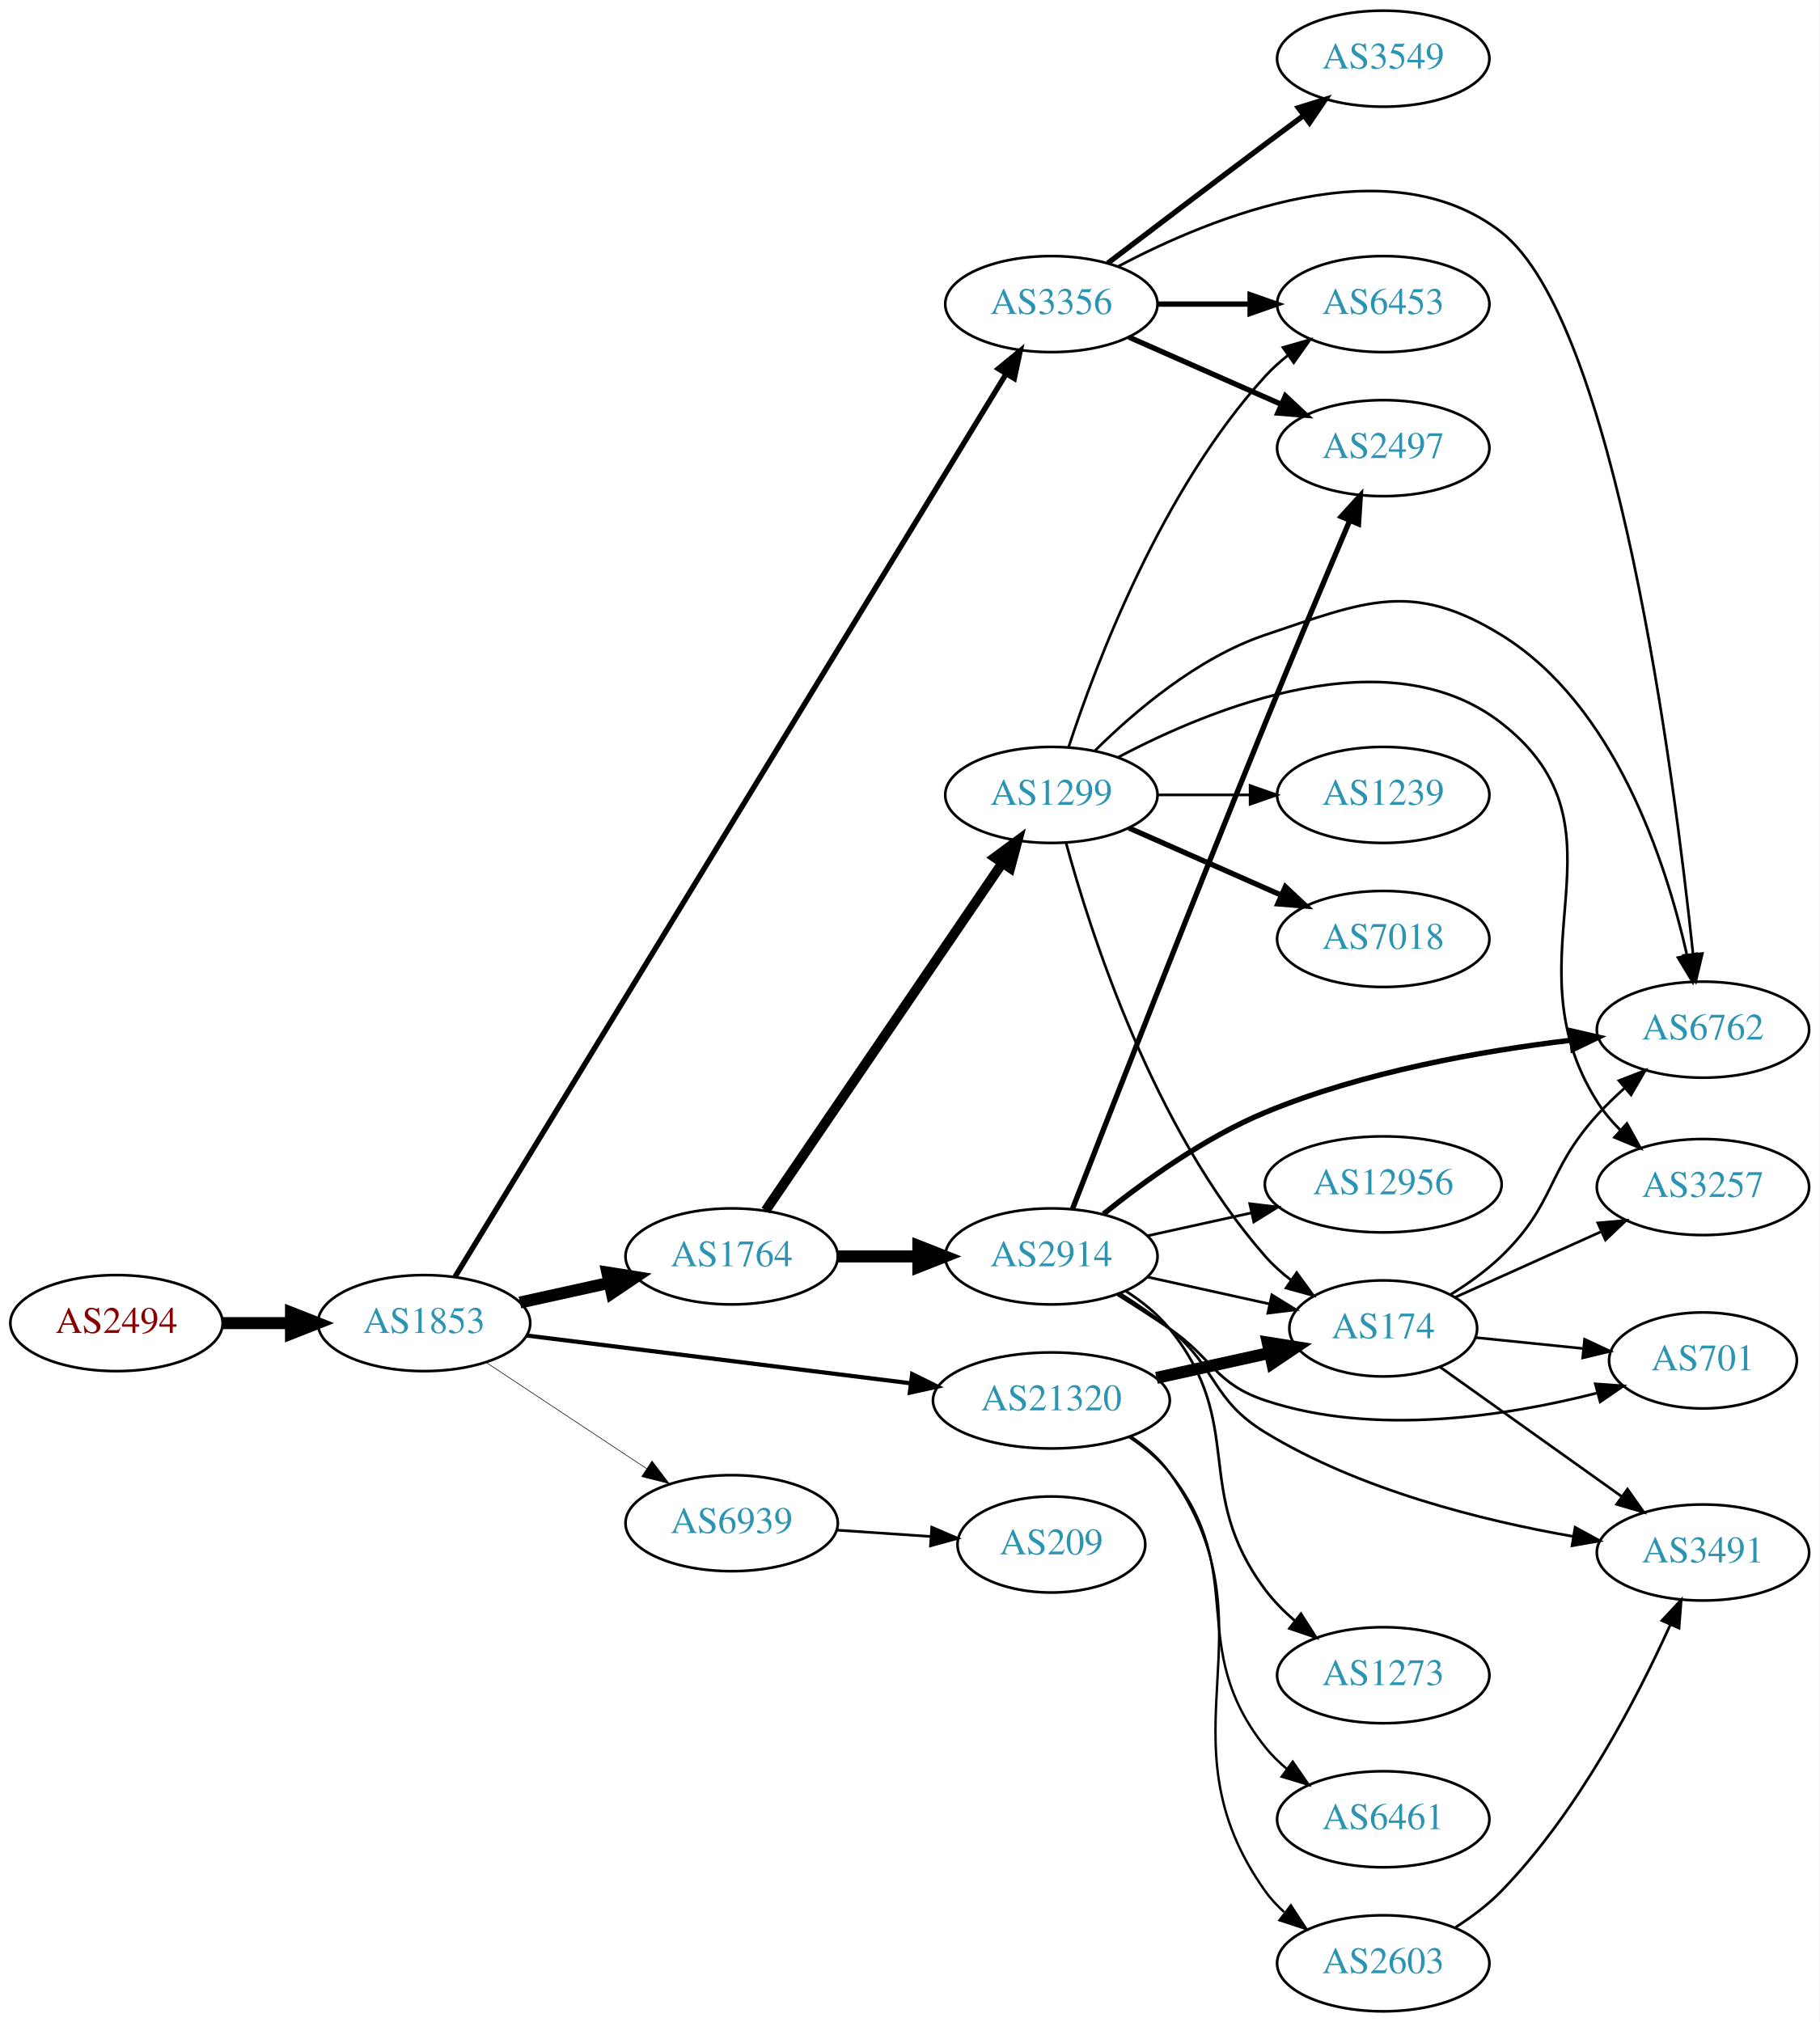
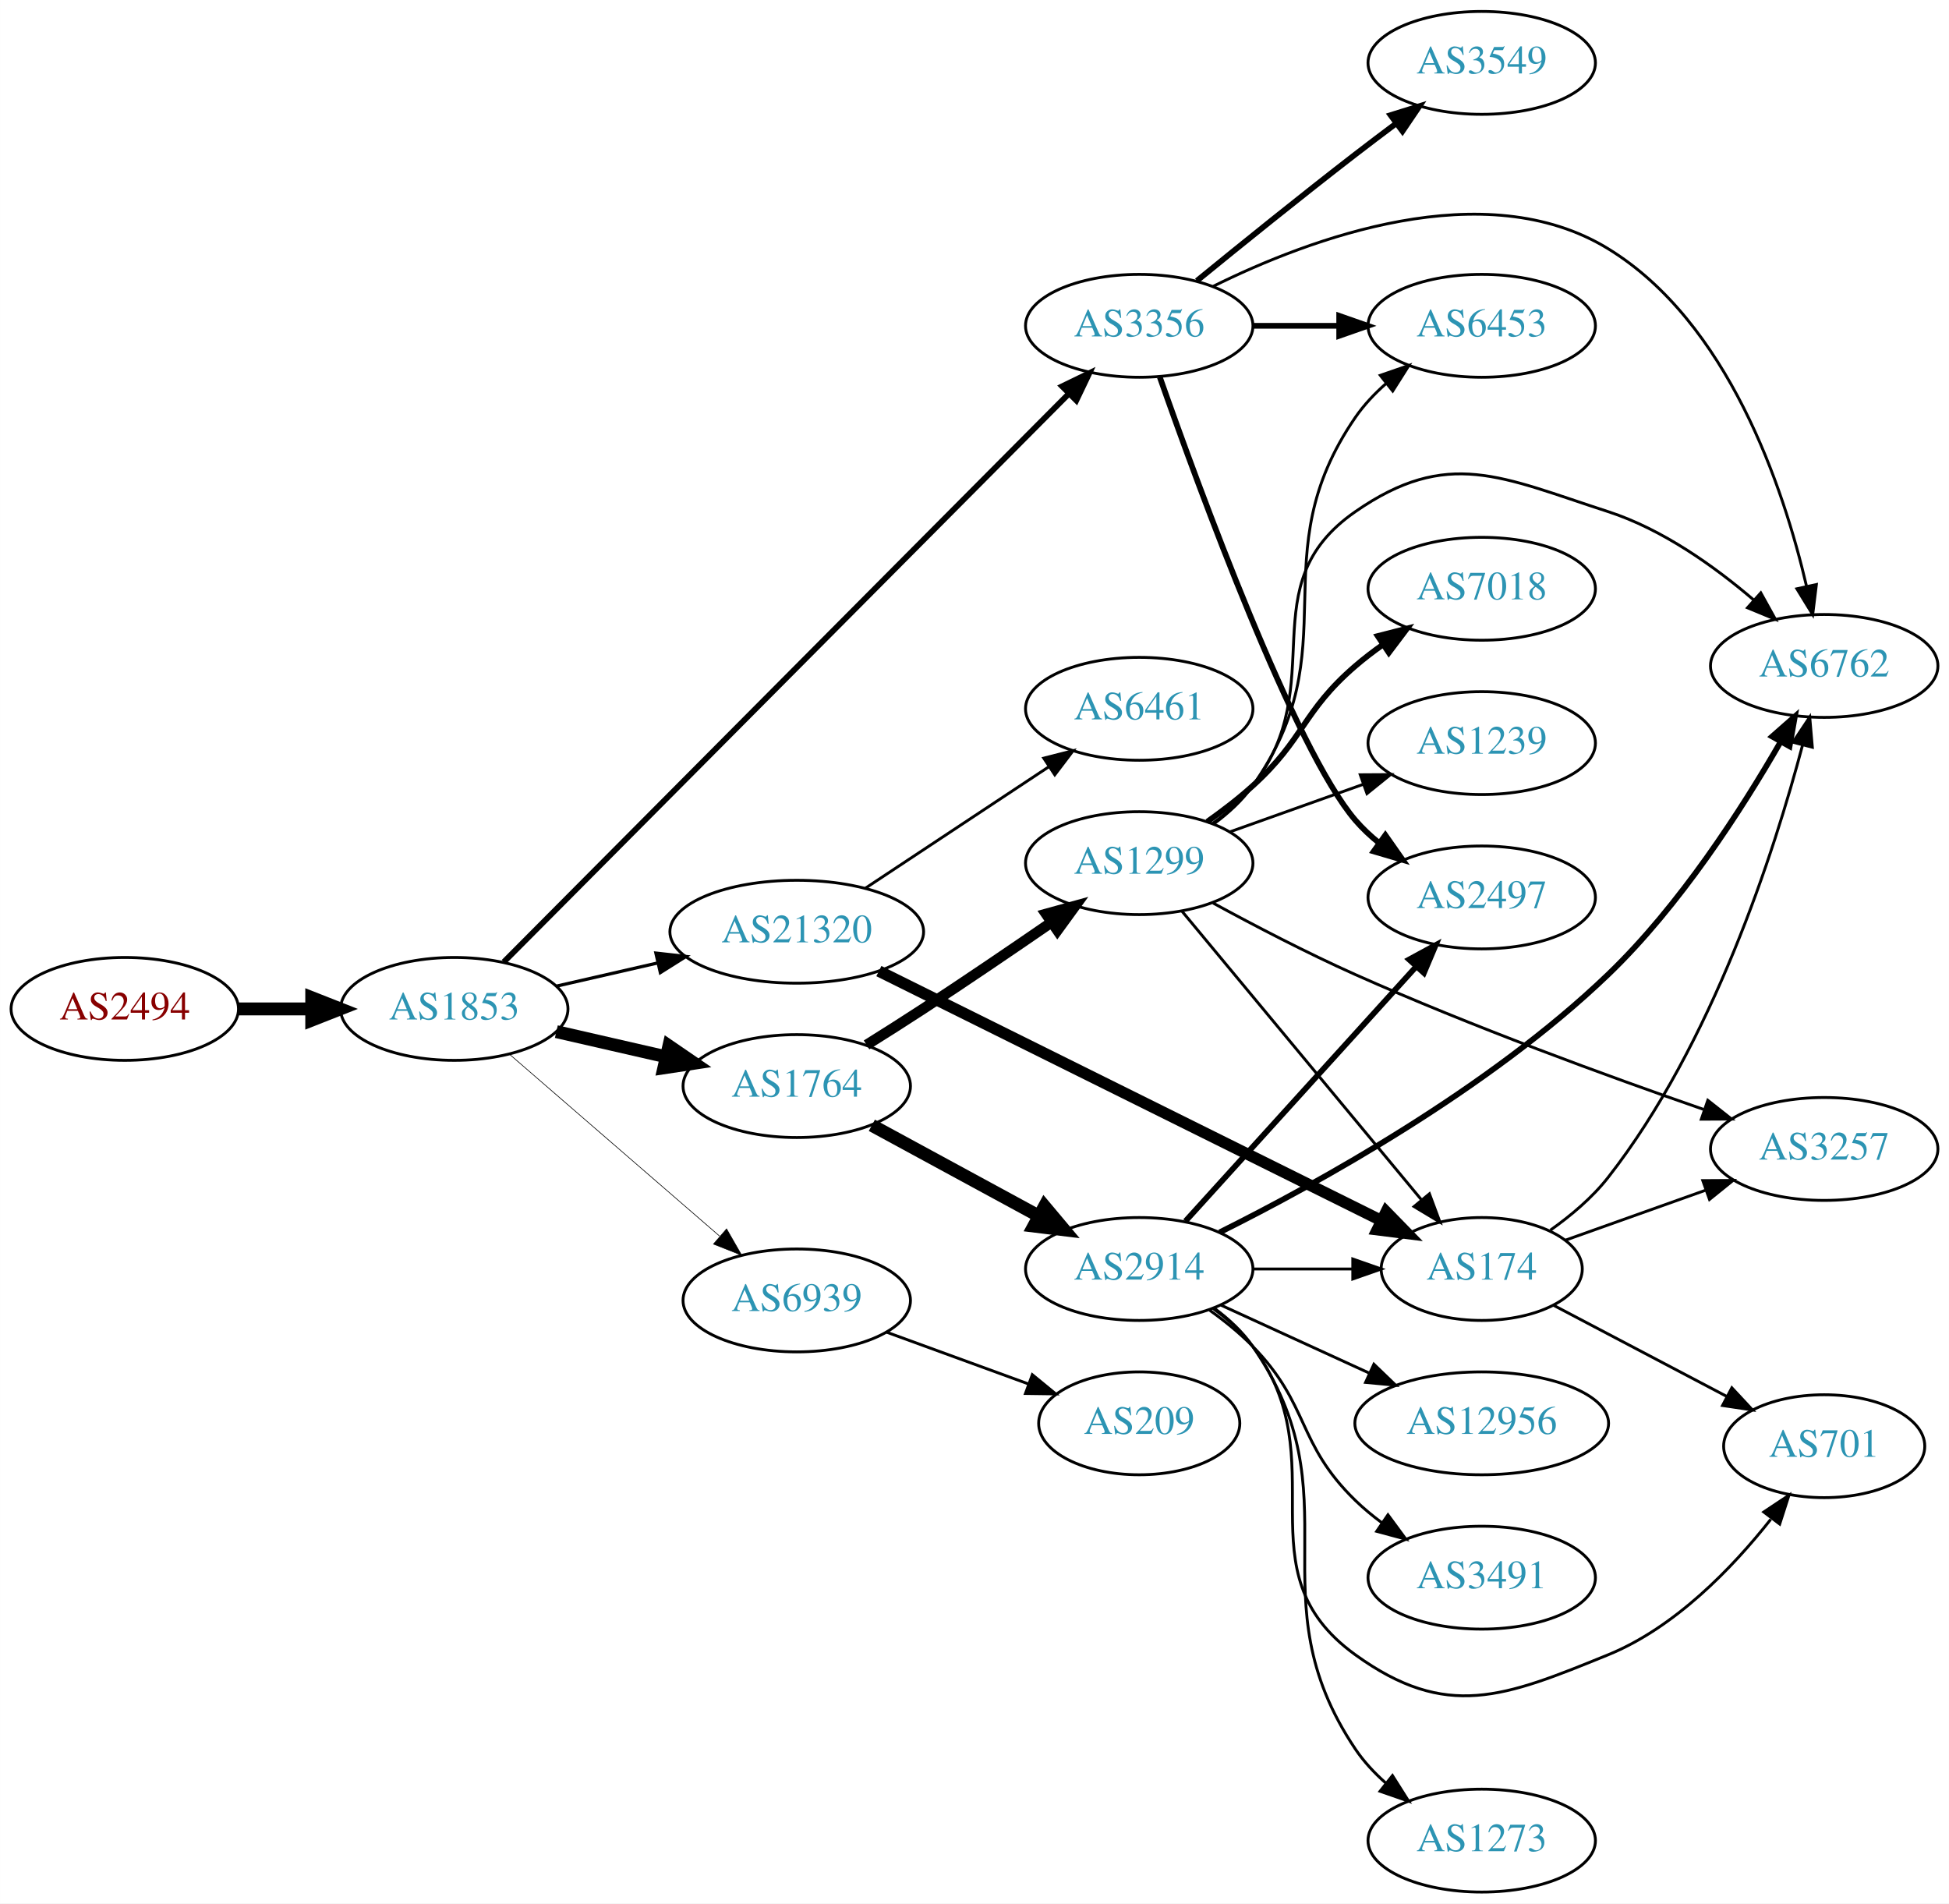
- <svg xmlns="http://www.w3.org/2000/svg" xmlns:xlink="http://www.w3.org/1999/xlink" width="682pt" height="758pt" viewBox="0.00 0.00 681.96 758.00">
-   <g id="graph0" class="graph" transform="scale(1 1) rotate(0) translate(4 754)">
-     <polygon fill="white" stroke="none" points="-4,4 -4,-754 677.956,-754 677.956,4 -4,4" />
+ <svg xmlns="http://www.w3.org/2000/svg" xmlns:xlink="http://www.w3.org/1999/xlink" width="682pt" height="666pt" viewBox="0.00 0.00 681.96 666.00">
+   <g id="graph0" class="graph" transform="scale(1 1) rotate(0) translate(4 662)">
+     <polygon fill="white" stroke="none" points="-4,4 -4,-662 677.956,-662 677.956,4 -4,4" />
    <g id="node1" class="node">
      <g id="a_node1">
        <a xlink:href="/asn/2494" xlink:title="AS2494 ~ MUWNET Autonomous System [AT]">
-           <ellipse fill="#ffffff" stroke="black" cx="39.647" cy="-258" rx="39.794" ry="18" />
-           <text text-anchor="middle" x="39.647" y="-254.3" font-family="Times,serif" font-size="14.00" fill="#880000">AS2494</text>
+           <ellipse fill="#ffffff" stroke="black" cx="39.647" cy="-309" rx="39.794" ry="18" />
+           <text text-anchor="middle" x="39.647" y="-305.3" font-family="Times,serif" font-size="14.00" fill="#880000">AS2494</text>
        </a>
      </g>
    </g>
    <g id="node2" class="node">
      <g id="a_node2">
        <a xlink:href="/asn/1853" xlink:title="AS1853 ~ ACOnet Backbone [AT]">
-           <ellipse fill="#ffffff" stroke="black" cx="154.939" cy="-258" rx="39.794" ry="18" />
-           <text text-anchor="middle" x="154.939" y="-254.3" font-family="Times,serif" font-size="14.00" fill="#2c94b3">AS1853</text>
+           <ellipse fill="#ffffff" stroke="black" cx="154.939" cy="-309" rx="39.794" ry="18" />
+           <text text-anchor="middle" x="154.939" y="-305.3" font-family="Times,serif" font-size="14.00" fill="#2c94b3">AS1853</text>
        </a>
      </g>
    </g>
    <g id="edge1" class="edge">
-       <path fill="none" stroke="black" stroke-width="4.5" d="M79.319,-258C87.522,-258 96.286,-258 104.818,-258" />
-       <polygon fill="black" stroke="black" stroke-width="4.5" points="105.057,-261.938 115.057,-258 105.057,-254.063 105.057,-261.938" />
+       <path fill="none" stroke="black" stroke-width="4.5" d="M79.319,-309C87.522,-309 96.286,-309 104.818,-309" />
+       <polygon fill="black" stroke="black" stroke-width="4.5" points="105.057,-312.938 115.057,-309 105.057,-305.063 105.057,-312.938" />
    </g>
    <g id="node3" class="node">
      <g id="a_node3">
-         <a xlink:href="/asn/3356" xlink:title="AS3356 ~ Level 3 Parent, LLC [US]">
-           <ellipse fill="#ffffff" stroke="black" cx="390.075" cy="-640" rx="39.794" ry="18" />
-           <text text-anchor="middle" x="390.075" y="-636.3" font-family="Times,serif" font-size="14.00" fill="#2c94b3">AS3356</text>
+         <a xlink:href="/asn/1764" xlink:title="AS1764 ~ NEXTLAYER-AS [AT]">
+           <ellipse fill="#ffffff" stroke="black" cx="274.782" cy="-282" rx="39.794" ry="18" />
+           <text text-anchor="middle" x="274.782" y="-278.3" font-family="Times,serif" font-size="14.00" fill="#2c94b3">AS1764</text>
        </a>
      </g>
    </g>
    <g id="edge2" class="edge">
-       <path fill="none" stroke="black" stroke-width="2.025" d="M166.563,-275.406C203.808,-336.434 328.613,-540.932 373.131,-613.875" />
-       <polygon fill="black" stroke="black" stroke-width="2.025" points="370.192,-615.779 378.389,-622.491 376.167,-612.132 370.192,-615.779" />
+       <path fill="none" stroke="black" stroke-width="4.5" d="M190.659,-301.045C202.659,-298.296 216.28,-295.175 228.972,-292.267" />
+       <polygon fill="black" stroke="black" stroke-width="4.5" points="230.036,-296.063 238.904,-289.991 228.277,-288.387 230.036,-296.063" />
    </g>
    <g id="node4" class="node">
      <g id="a_node4">
-         <a xlink:href="/asn/1764" xlink:title="AS1764 ~ NEXTLAYER-AS [AT]">
-           <ellipse fill="#ffffff" stroke="black" cx="270.232" cy="-283" rx="39.794" ry="18" />
-           <text text-anchor="middle" x="270.232" y="-279.3" font-family="Times,serif" font-size="14.00" fill="#2c94b3">AS1764</text>
+         <a xlink:href="/asn/3356" xlink:title="AS3356 ~ Level 3 Parent, LLC [US]">
+           <ellipse fill="#ffffff" stroke="black" cx="394.625" cy="-548" rx="39.794" ry="18" />
+           <text text-anchor="middle" x="394.625" y="-544.3" font-family="Times,serif" font-size="14.00" fill="#2c94b3">AS3356</text>
        </a>
      </g>
    </g>
    <g id="edge3" class="edge">
-       <path fill="none" stroke="black" stroke-width="4.5" d="M190.856,-265.705C201.408,-268.033 213.147,-270.624 224.26,-273.076" />
-       <polygon fill="black" stroke="black" stroke-width="4.5" points="223.623,-276.968 234.237,-275.278 225.32,-269.278 223.623,-276.968" />
+       <path fill="none" stroke="black" stroke-width="2.025" d="M172.277,-325.427C213.493,-366.872 321.837,-475.815 369.982,-524.227" />
+       <polygon fill="black" stroke="black" stroke-width="2.025" points="367.64,-526.835 377.173,-531.458 372.603,-521.899 367.64,-526.835" />
    </g>
    <g id="node5" class="node">
      <g id="a_node5">
        <a xlink:href="/asn/21320" xlink:title="AS21320 ~ GEANT Vereniging [EU]">
-           <ellipse fill="#ffffff" stroke="black" cx="390.075" cy="-229" rx="44.393" ry="18" />
-           <text text-anchor="middle" x="390.075" y="-225.3" font-family="Times,serif" font-size="14.00" fill="#2c94b3">AS21320</text>
+           <ellipse fill="#ffffff" stroke="black" cx="274.782" cy="-336" rx="44.393" ry="18" />
+           <text text-anchor="middle" x="274.782" y="-332.3" font-family="Times,serif" font-size="14.00" fill="#2c94b3">AS21320</text>
        </a>
      </g>
    </g>
    <g id="edge4" class="edge">
-       <path fill="none" stroke="black" stroke-width="1.575" d="M193.397,-253.341C232.363,-248.494 293.659,-240.869 337.257,-235.446" />
-       <polygon fill="black" stroke="black" stroke-width="1.575" points="337.889,-238.894 347.38,-234.186 337.025,-231.948 337.889,-238.894" />
+       <path fill="none" stroke="black" stroke-width="1.125" d="M190.659,-316.955C201.797,-319.507 214.332,-322.379 226.225,-325.104" />
+       <polygon fill="black" stroke="black" stroke-width="1.125" points="225.491,-328.526 236.02,-327.348 227.054,-321.703 225.491,-328.526" />
    </g>
    <g id="node6" class="node">
      <g id="a_node6">
        <a xlink:href="/asn/6939" xlink:title="AS6939 ~ Hurricane Electric LLC [US]">
-           <ellipse fill="#ffffff" stroke="black" cx="270.232" cy="-183" rx="39.794" ry="18" />
-           <text text-anchor="middle" x="270.232" y="-179.3" font-family="Times,serif" font-size="14.00" fill="#2c94b3">AS6939</text>
+           <ellipse fill="#ffffff" stroke="black" cx="274.782" cy="-207" rx="39.794" ry="18" />
+           <text text-anchor="middle" x="274.782" y="-203.3" font-family="Times,serif" font-size="14.00" fill="#2c94b3">AS6939</text>
        </a>
      </g>
    </g>
    <g id="edge5" class="edge">
-       <path fill="none" stroke="black" stroke-width="0.225" d="M178.052,-243.361C195.252,-231.975 219.32,-216.042 238.41,-203.405" />
-       <polygon fill="black" stroke="black" stroke-width="0.225" points="240.382,-206.297 246.788,-197.858 236.518,-200.46 240.382,-206.297" />
+       <path fill="none" stroke="black" stroke-width="0.225" d="M174.352,-293.062C194.07,-275.996 225.517,-248.777 247.759,-229.524" />
+       <polygon fill="black" stroke="black" stroke-width="0.225" points="250.228,-232.017 255.498,-222.826 245.647,-226.724 250.228,-232.017" />
    </g>
    <g id="node7" class="node">
      <g id="a_node7">
-         <a xlink:href="/asn/6453" xlink:title="AS6453 ~ TATA COMMUNICATIONS (AMERICA) INC [US]">
-           <ellipse fill="#ffffff" stroke="black" cx="514.467" cy="-640" rx="39.794" ry="18" />
-           <text text-anchor="middle" x="514.467" y="-636.3" font-family="Times,serif" font-size="14.00" fill="#2c94b3">AS6453</text>
+         <a xlink:href="/asn/1299" xlink:title="AS1299 ~ Telia Carrier [EU]">
+           <ellipse fill="#ffffff" stroke="black" cx="394.625" cy="-360" rx="39.794" ry="18" />
+           <text text-anchor="middle" x="394.625" y="-356.3" font-family="Times,serif" font-size="14.00" fill="#2c94b3">AS1299</text>
        </a>
      </g>
    </g>
    <g id="edge6" class="edge">
-       <path fill="none" stroke="black" stroke-width="2" d="M429.801,-640C440.739,-640 452.79,-640 464.256,-640" />
-       <polygon fill="black" stroke="black" stroke-width="2" points="464.573,-643.5 474.573,-640 464.573,-636.5 464.573,-643.5" />
+       <path fill="none" stroke="black" stroke-width="3.682" d="M299.207,-296.4C305.648,-300.426 312.612,-304.838 318.978,-309 333.85,-318.722 350.165,-329.819 363.74,-339.173" />
+       <polygon fill="black" stroke="black" stroke-width="3.682" points="362.006,-342.229 372.222,-345.037 365.986,-336.471 362.006,-342.229" />
    </g>
    <g id="node8" class="node">
      <g id="a_node8">
-         <a xlink:href="/asn/3549" xlink:title="AS3549 ~ Level 3 Parent, LLC [US]">
-           <ellipse fill="#ffffff" stroke="black" cx="514.467" cy="-732" rx="39.794" ry="18" />
-           <text text-anchor="middle" x="514.467" y="-728.3" font-family="Times,serif" font-size="14.00" fill="#2c94b3">AS3549</text>
+         <a xlink:href="/asn/2914" xlink:title="AS2914 ~ NTT America, Inc. [US]">
+           <ellipse fill="#ffffff" stroke="black" cx="394.625" cy="-218" rx="39.794" ry="18" />
+           <text text-anchor="middle" x="394.625" y="-214.3" font-family="Times,serif" font-size="14.00" fill="#2c94b3">AS2914</text>
        </a>
      </g>
    </g>
    <g id="edge7" class="edge">
-       <path fill="none" stroke="black" stroke-width="2" d="M411.211,-655.35C427.191,-667.508 450.115,-684.9 470.271,-700 474.846,-703.427 479.704,-707.047 484.449,-710.57" />
-       <polygon fill="black" stroke="black" stroke-width="2" points="482.662,-713.602 492.78,-716.745 486.83,-707.978 482.662,-713.602" />
+       <path fill="none" stroke="black" stroke-width="4.5" d="M301.062,-268.27C318.149,-258.991 340.912,-246.628 359.589,-236.485" />
+       <polygon fill="black" stroke="black" stroke-width="4.5" points="361.478,-239.94 368.386,-231.707 357.719,-233.019 361.478,-239.94" />
    </g>
    <g id="node9" class="node">
      <g id="a_node9">
-         <a xlink:href="/asn/6762" xlink:title="AS6762 ~ TELECOM ITALIA SPARKLE S.p.A. [IT]">
-           <ellipse fill="#ffffff" stroke="black" cx="634.31" cy="-368" rx="39.794" ry="18" />
-           <text text-anchor="middle" x="634.31" y="-364.3" font-family="Times,serif" font-size="14.00" fill="#2c94b3">AS6762</text>
+         <a xlink:href="/asn/6453" xlink:title="AS6453 ~ TATA COMMUNICATIONS (AMERICA) INC [US]">
+           <ellipse fill="#ffffff" stroke="black" cx="514.467" cy="-548" rx="39.794" ry="18" />
+           <text text-anchor="middle" x="514.467" y="-544.3" font-family="Times,serif" font-size="14.00" fill="#2c94b3">AS6453</text>
        </a>
      </g>
    </g>
    <g id="edge8" class="edge">
-       <path fill="none" stroke="black" d="M414.975,-654.049C450.255,-672.741 516.625,-699.834 558.663,-667 601.59,-633.473 623.453,-464.139 630.604,-396.232" />
-       <polygon fill="black" stroke="black" points="634.09,-396.545 631.626,-386.24 627.126,-395.832 634.09,-396.545" />
+       <path fill="none" stroke="black" stroke-width="2" d="M434.537,-548C444.091,-548 454.44,-548 464.403,-548" />
+       <polygon fill="black" stroke="black" stroke-width="2" points="464.595,-551.5 474.595,-548 464.595,-544.5 464.595,-551.5" />
    </g>
    <g id="node10" class="node">
      <g id="a_node10">
-         <a xlink:href="/asn/2497" xlink:title="AS2497 ~ Internet Initiative Japan Inc. [JP]">
-           <ellipse fill="#ffffff" stroke="black" cx="514.467" cy="-586" rx="39.794" ry="18" />
-           <text text-anchor="middle" x="514.467" y="-582.3" font-family="Times,serif" font-size="14.00" fill="#2c94b3">AS2497</text>
+         <a xlink:href="/asn/6762" xlink:title="AS6762 ~ TELECOM ITALIA SPARKLE S.p.A. [IT]">
+           <ellipse fill="#ffffff" stroke="black" cx="634.31" cy="-429" rx="39.794" ry="18" />
+           <text text-anchor="middle" x="634.31" y="-425.3" font-family="Times,serif" font-size="14.00" fill="#2c94b3">AS6762</text>
        </a>
      </g>
    </g>
    <g id="edge9" class="edge">
-       <path fill="none" stroke="black" stroke-width="2" d="M419.154,-627.611C436.102,-620.134 457.899,-610.517 476.269,-602.412" />
-       <polygon fill="black" stroke="black" stroke-width="2" points="477.782,-605.57 485.519,-598.331 474.957,-599.166 477.782,-605.57" />
+       <path fill="none" stroke="black" d="M420.532,-561.841C454.335,-578.581 515.468,-601.429 558.663,-575 600.696,-549.282 620.015,-491.595 628.119,-456.928" />
+       <polygon fill="black" stroke="black" points="631.58,-457.485 630.287,-446.969 624.74,-455.996 631.58,-457.485" />
    </g>
    <g id="node11" class="node">
      <g id="a_node11">
-         <a xlink:href="/asn/1299" xlink:title="AS1299 ~ Telia Carrier [EU]">
-           <ellipse fill="#ffffff" stroke="black" cx="390.075" cy="-456" rx="39.794" ry="18" />
-           <text text-anchor="middle" x="390.075" y="-452.3" font-family="Times,serif" font-size="14.00" fill="#2c94b3">AS1299</text>
+         <a xlink:href="/asn/3549" xlink:title="AS3549 ~ Level 3 Parent, LLC [US]">
+           <ellipse fill="#ffffff" stroke="black" cx="514.467" cy="-640" rx="39.794" ry="18" />
+           <text text-anchor="middle" x="514.467" y="-636.3" font-family="Times,serif" font-size="14.00" fill="#2c94b3">AS3549</text>
        </a>
      </g>
    </g>
    <g id="edge10" class="edge">
-       <path fill="none" stroke="black" stroke-width="3.682" d="M282.962,-300.22C303.786,-330.79 347.303,-394.676 371.643,-430.409" />
-       <polygon fill="black" stroke="black" stroke-width="3.682" points="368.87,-432.555 377.392,-438.849 374.655,-428.614 368.87,-432.555" />
+       <path fill="none" stroke="black" stroke-width="2" d="M414.792,-563.75C429.773,-575.977 451.186,-593.269 470.271,-608 474.796,-611.493 479.629,-615.146 484.363,-618.683" />
+       <polygon fill="black" stroke="black" stroke-width="2" points="482.574,-621.714 492.689,-624.864 486.746,-616.093 482.574,-621.714" />
    </g>
    <g id="node12" class="node">
      <g id="a_node12">
-         <a xlink:href="/asn/2914" xlink:title="AS2914 ~ NTT America, Inc. [US]">
-           <ellipse fill="#ffffff" stroke="black" cx="390.075" cy="-283" rx="39.794" ry="18" />
-           <text text-anchor="middle" x="390.075" y="-279.3" font-family="Times,serif" font-size="14.00" fill="#2c94b3">AS2914</text>
+         <a xlink:href="/asn/2497" xlink:title="AS2497 ~ Internet Initiative Japan Inc. [JP]">
+           <ellipse fill="#ffffff" stroke="black" cx="514.467" cy="-348" rx="39.794" ry="18" />
+           <text text-anchor="middle" x="514.467" y="-344.3" font-family="Times,serif" font-size="14.00" fill="#2c94b3">AS2497</text>
        </a>
      </g>
    </g>
    <g id="edge11" class="edge">
-       <path fill="none" stroke="black" stroke-width="4.5" d="M310.145,-283C319.698,-283 330.048,-283 340.011,-283" />
-       <polygon fill="black" stroke="black" stroke-width="4.5" points="340.203,-286.938 350.203,-283 340.203,-279.063 340.203,-286.938" />
-     </g>
-     <g id="node13" class="node">
-       <g id="a_node13">
-         <a xlink:href="/asn/2603" xlink:title="AS2603 ~ NORDUnet [NO]">
-           <ellipse fill="#ffffff" stroke="black" cx="514.467" cy="-18" rx="39.794" ry="18" />
-           <text text-anchor="middle" x="514.467" y="-14.3" font-family="Times,serif" font-size="14.00" fill="#2c94b3">AS2603</text>
-         </a>
-       </g>
-     </g>
-     <g id="edge12" class="edge">
-       <path fill="none" stroke="black" stroke-width="0.9" d="M419.774,-215.547C425.264,-211.836 430.475,-207.331 434.271,-202 475.795,-143.685 428.747,-103.315 470.271,-45 472.272,-42.19 474.665,-39.61 477.286,-37.255" />
-       <polygon fill="black" stroke="black" stroke-width="0.9" points="479.838,-39.709 485.661,-30.858 475.589,-34.146 479.838,-39.709" />
-     </g>
-     <g id="node14" class="node">
-       <g id="a_node14">
-         <a xlink:href="/asn/6461" xlink:title="AS6461 ~ Zayo Bandwidth [US]">
-           <ellipse fill="#ffffff" stroke="black" cx="514.467" cy="-72" rx="39.794" ry="18" />
-           <text text-anchor="middle" x="514.467" y="-68.3" font-family="Times,serif" font-size="14.00" fill="#2c94b3">AS6461</text>
-         </a>
-       </g>
-     </g>
-     <g id="edge13" class="edge">
-       <path fill="none" stroke="black" stroke-width="0.9" d="M419.335,-215.216C424.853,-211.525 430.186,-207.113 434.271,-202 464.544,-164.117 439.998,-136.883 470.271,-99 472.617,-96.064 475.375,-93.358 478.343,-90.888" />
-       <polygon fill="black" stroke="black" stroke-width="0.9" points="480.535,-93.621 486.552,-84.901 476.411,-87.966 480.535,-93.621" />
+       <path fill="none" stroke="black" stroke-width="2" d="M401.821,-530.056C415.552,-490.988 449.008,-399.75 470.271,-375 472.72,-372.149 475.547,-369.5 478.558,-367.066" />
+       <polygon fill="black" stroke="black" stroke-width="2" points="480.746,-369.804 486.827,-361.128 476.663,-364.118 480.746,-369.804" />
    </g>
    <g id="node15" class="node">
      <g id="a_node15">
        <a xlink:href="/asn/174" xlink:title="AS174 ~ Cogent Communications [US]">
-           <ellipse fill="#ffffff" stroke="black" cx="514.467" cy="-256" rx="35.194" ry="18" />
-           <text text-anchor="middle" x="514.467" y="-252.3" font-family="Times,serif" font-size="14.00" fill="#2c94b3">AS174</text>
-         </a>
-       </g>
-     </g>
-     <g id="edge14" class="edge">
-       <path fill="none" stroke="black" stroke-width="4.5" d="M429.465,-237.469C442.872,-240.427 457.984,-243.76 471.656,-246.776" />
-       <polygon fill="black" stroke="black" stroke-width="4.5" points="471.166,-250.7 481.779,-249.01 472.862,-243.01 471.166,-250.7" />
-     </g>
-     <g id="node23" class="node">
-       <g id="a_node23">
+           <ellipse fill="#ffffff" stroke="black" cx="514.467" cy="-218" rx="35.194" ry="18" />
+           <text text-anchor="middle" x="514.467" y="-214.3" font-family="Times,serif" font-size="14.00" fill="#2c94b3">AS174</text>
+         </a>
+       </g>
+     </g>
+     <g id="edge26" class="edge">
+       <path fill="none" stroke="black" stroke-width="4" d="M303.513,-322.233C347.162,-300.563 431.793,-258.547 479.19,-235.017" />
+       <polygon fill="black" stroke="black" stroke-width="4" points="481.029,-238.011 488.43,-230.43 477.917,-231.742 481.029,-238.011" />
+     </g>
+     <g id="node21" class="node">
+       <g id="a_node21">
+         <a xlink:href="/asn/6461" xlink:title="AS6461 ~ Zayo Bandwidth [US]">
+           <ellipse fill="#ffffff" stroke="black" cx="394.625" cy="-414" rx="39.794" ry="18" />
+           <text text-anchor="middle" x="394.625" y="-410.3" font-family="Times,serif" font-size="14.00" fill="#2c94b3">AS6461</text>
+         </a>
+       </g>
+     </g>
+     <g id="edge25" class="edge">
+       <path fill="none" stroke="black" d="M298.783,-351.224C317.104,-363.351 342.917,-380.437 362.989,-393.722" />
+       <polygon fill="black" stroke="black" points="361.209,-396.741 371.48,-399.342 365.073,-390.904 361.209,-396.741" />
+     </g>
+     <g id="node22" class="node">
+       <g id="a_node22">
        <a xlink:href="/asn/209" xlink:title="AS209 ~ CenturyLink Communications, LLC [US]">
-           <ellipse fill="#ffffff" stroke="black" cx="390.075" cy="-175" rx="35.194" ry="18" />
-           <text text-anchor="middle" x="390.075" y="-171.3" font-family="Times,serif" font-size="14.00" fill="#2c94b3">AS209</text>
-         </a>
-       </g>
-     </g>
-     <g id="edge33" class="edge">
-       <path fill="none" stroke="black" d="M309.493,-180.403C320.824,-179.633 333.323,-178.785 344.991,-177.993" />
-       <polygon fill="black" stroke="black" points="345.241,-181.484 354.981,-177.315 344.767,-174.5 345.241,-181.484" />
-     </g>
-     <g id="edge28" class="edge">
-       <path fill="none" stroke="black" d="M396.518,-473.875C406.747,-505.116 431.379,-570.379 470.271,-613 472.805,-615.776 475.687,-618.375 478.734,-620.779" />
-       <polygon fill="black" stroke="black" points="476.869,-623.747 487.052,-626.673 480.916,-618.035 476.869,-623.747" />
-     </g>
-     <g id="edge27" class="edge">
-       <path fill="none" stroke="black" d="M406.495,-472.672C421.24,-487.284 444.927,-507.483 470.271,-516 507.51,-528.514 525.209,-536.595 558.663,-516 601.193,-489.818 620.365,-431.118 628.303,-396.021" />
-       <polygon fill="black" stroke="black" points="631.788,-396.455 630.419,-385.949 624.937,-395.016 631.788,-396.455" />
-     </g>
-     <g id="edge23" class="edge">
-       <path fill="none" stroke="black" d="M395.53,-438.166C404.673,-404.521 428.308,-330.774 470.271,-283 473.094,-279.786 476.393,-276.822 479.887,-274.129" />
-       <polygon fill="black" stroke="black" points="482.021,-276.909 488.26,-268.346 478.043,-271.149 482.021,-276.909" />
+           <ellipse fill="#ffffff" stroke="black" cx="394.625" cy="-164" rx="35.194" ry="18" />
+           <text text-anchor="middle" x="394.625" y="-160.3" font-family="Times,serif" font-size="14.00" fill="#2c94b3">AS209</text>
+         </a>
+       </g>
+     </g>
+     <g id="edge30" class="edge">
+       <path fill="none" stroke="black" d="M306.129,-195.926C321.264,-190.404 339.718,-183.67 355.77,-177.813" />
+       <polygon fill="black" stroke="black" points="357.209,-181.014 365.403,-174.298 354.809,-174.438 357.209,-181.014" />
+     </g>
+     <g id="edge24" class="edge">
+       <path fill="none" stroke="black" d="M420.74,-373.747C425.807,-377.484 430.674,-381.925 434.271,-387 468.69,-435.564 436.53,-466.963 470.271,-516 473.237,-520.31 476.975,-524.268 481.006,-527.82" />
+       <polygon fill="black" stroke="black" points="478.976,-530.677 488.99,-534.137 483.32,-525.187 478.976,-530.677" />
+     </g>
+     <g id="edge19" class="edge">
+       <path fill="none" stroke="black" d="M420.42,-373.985C425.503,-377.709 430.458,-382.085 434.271,-387 462.205,-423.002 432.818,-457.045 470.271,-483 502.561,-505.377 521.288,-495.101 558.663,-483 577.744,-476.822 596.042,-463.741 609.745,-452.001" />
+       <polygon fill="black" stroke="black" points="612.119,-454.574 617.254,-445.306 607.461,-449.349 612.119,-454.574" />
+     </g>
+     <g id="edge21" class="edge">
+       <path fill="none" stroke="black" d="M409.605,-343.153C430.359,-318.146 469.425,-271.071 493.281,-242.325" />
+       <polygon fill="black" stroke="black" points="496.175,-244.317 499.868,-234.387 490.789,-239.847 496.175,-244.317" />
+     </g>
+     <g id="node18" class="node">
+       <g id="a_node18">
+         <a xlink:href="/asn/7018" xlink:title="AS7018 ~ AT&amp;T Services, Inc. [US]">
+           <ellipse fill="#ffffff" stroke="black" cx="514.467" cy="-456" rx="39.794" ry="18" />
+           <text text-anchor="middle" x="514.467" y="-452.3" font-family="Times,serif" font-size="14.00" fill="#2c94b3">AS7018</text>
+         </a>
+       </g>
+     </g>
+     <g id="edge20" class="edge">
+       <path fill="none" stroke="black" stroke-width="2" d="M418.426,-374.505C423.824,-378.319 429.418,-382.604 434.271,-387 452.493,-403.505 451.633,-412.967 470.271,-429 473.278,-431.586 476.556,-434.095 479.919,-436.474" />
+       <polygon fill="black" stroke="black" stroke-width="2" points="478.085,-439.457 488.347,-442.09 481.967,-433.632 478.085,-439.457" />
+     </g>
+     <g id="node19" class="node">
+       <g id="a_node19">
+         <a xlink:href="/asn/3257" xlink:title="AS3257 ~ GTT [DE]">
+           <ellipse fill="#ffffff" stroke="black" cx="634.31" cy="-260" rx="39.794" ry="18" />
+           <text text-anchor="middle" x="634.31" y="-256.3" font-family="Times,serif" font-size="14.00" fill="#2c94b3">AS3257</text>
+         </a>
+       </g>
+     </g>
+     <g id="edge22" class="edge">
+       <path fill="none" stroke="black" d="M420.468,-346.036C434.81,-338.225 453.314,-328.567 470.271,-321 510.914,-302.863 558.749,-285.407 592.053,-273.85" />
+       <polygon fill="black" stroke="black" points="593.583,-277.025 601.898,-270.458 591.303,-270.406 593.583,-277.025" />
    </g>
    <g id="node20" class="node">
      <g id="a_node20">
-         <a xlink:href="/asn/3257" xlink:title="AS3257 ~ GTT [DE]">
-           <ellipse fill="#ffffff" stroke="black" cx="634.31" cy="-309" rx="39.794" ry="18" />
-           <text text-anchor="middle" x="634.31" y="-305.3" font-family="Times,serif" font-size="14.00" fill="#2c94b3">AS3257</text>
-         </a>
-       </g>
-     </g>
-     <g id="edge24" class="edge">
-       <path fill="none" stroke="black" d="M414.959,-470.029C450.22,-488.697 516.565,-515.757 558.663,-483 610.048,-443.017 559.872,-396.033 594.663,-341 597.085,-337.169 600.119,-333.573 603.416,-330.276" />
-       <polygon fill="black" stroke="black" points="605.804,-332.835 610.919,-323.557 601.134,-327.621 605.804,-332.835" />
-     </g>
-     <g id="node21" class="node">
-       <g id="a_node21">
        <a xlink:href="/asn/1239" xlink:title="AS1239 ~ Sprint [US]">
-           <ellipse fill="#ffffff" stroke="black" cx="514.467" cy="-456" rx="39.794" ry="18" />
-           <text text-anchor="middle" x="514.467" y="-452.3" font-family="Times,serif" font-size="14.00" fill="#2c94b3">AS1239</text>
-         </a>
-       </g>
-     </g>
-     <g id="edge25" class="edge">
-       <path fill="none" stroke="black" d="M429.801,-456C440.739,-456 452.79,-456 464.256,-456" />
-       <polygon fill="black" stroke="black" points="464.573,-459.5 474.573,-456 464.573,-452.5 464.573,-459.5" />
-     </g>
-     <g id="node22" class="node">
-       <g id="a_node22">
-         <a xlink:href="/asn/7018" xlink:title="AS7018 ~ AT&amp;T Services, Inc. [US]">
          <ellipse fill="#ffffff" stroke="black" cx="514.467" cy="-402" rx="39.794" ry="18" />
-           <text text-anchor="middle" x="514.467" y="-398.3" font-family="Times,serif" font-size="14.00" fill="#2c94b3">AS7018</text>
-         </a>
-       </g>
-     </g>
-     <g id="edge26" class="edge">
-       <path fill="none" stroke="black" stroke-width="2" d="M419.154,-443.611C436.102,-436.134 457.899,-426.517 476.269,-418.412" />
-       <polygon fill="black" stroke="black" stroke-width="2" points="477.782,-421.57 485.519,-414.331 474.957,-415.166 477.782,-421.57" />
-     </g>
-     <g id="edge19" class="edge">
-       <path fill="none" stroke="black" stroke-width="2" d="M409.632,-298.935C424.916,-311.214 447.675,-327.628 470.271,-337 507.014,-352.24 551.544,-360.058 584.776,-364.027" />
-       <polygon fill="black" stroke="black" stroke-width="2" points="584.818,-367.554 595.144,-365.185 585.595,-360.597 584.818,-367.554" />
+           <text text-anchor="middle" x="514.467" y="-398.3" font-family="Times,serif" font-size="14.00" fill="#2c94b3">AS1239</text>
+         </a>
+       </g>
+     </g>
+     <g id="edge23" class="edge">
+       <path fill="none" stroke="black" d="M426.279,-370.925C440.488,-375.99 457.571,-382.078 472.837,-387.519" />
+       <polygon fill="black" stroke="black" points="471.962,-390.923 482.557,-390.983 474.313,-384.329 471.962,-390.923" />
+     </g>
+     <g id="edge15" class="edge">
+       <path fill="none" stroke="black" stroke-width="2" d="M422.746,-230.815C457.106,-247.959 516.869,-280.898 558.663,-321 583.815,-345.133 605.555,-378.974 618.984,-402.312" />
+       <polygon fill="black" stroke="black" stroke-width="2" points="616.092,-404.311 624.048,-411.308 622.192,-400.877 616.092,-404.311" />
    </g>
    <g id="edge17" class="edge">
-       <path fill="none" stroke="black" stroke-width="2" d="M397.948,-300.705C411.544,-335.647 442.923,-415.91 470.271,-483 480.776,-508.77 493.078,-538.017 501.861,-558.744" />
-       <polygon fill="black" stroke="black" stroke-width="2" points="498.738,-560.344 505.867,-568.182 505.182,-557.609 498.738,-560.344" />
-     </g>
-     <g id="edge20" class="edge">
-       <path fill="none" stroke="black" d="M426.148,-275.263C440.381,-272.123 456.936,-268.471 471.78,-265.196" />
-       <polygon fill="black" stroke="black" points="472.723,-268.572 481.734,-263 471.215,-261.737 472.723,-268.572" />
+       <path fill="none" stroke="black" stroke-width="2" d="M410.789,-234.729C431.295,-257.351 468,-297.842 491.518,-323.786" />
+       <polygon fill="black" stroke="black" stroke-width="2" points="489.051,-326.277 498.361,-331.335 494.238,-321.575 489.051,-326.277" />
+     </g>
+     <g id="node13" class="node">
+       <g id="a_node13">
+         <a xlink:href="/asn/701" xlink:title="AS701 ~ UUNET [US]">
+           <ellipse fill="#ffffff" stroke="black" cx="634.31" cy="-156" rx="35.194" ry="18" />
+           <text text-anchor="middle" x="634.31" y="-152.3" font-family="Times,serif" font-size="14.00" fill="#2c94b3">AS701</text>
+         </a>
+       </g>
+     </g>
+     <g id="edge12" class="edge">
+       <path fill="none" stroke="black" d="M420.555,-204.118C425.631,-200.389 430.549,-195.984 434.271,-191 464.542,-150.458 429.225,-112.584 470.271,-83 502.141,-60.029 522.285,-68.169 558.663,-83 582.105,-92.557 602.185,-113.412 615.595,-130.394" />
+       <polygon fill="black" stroke="black" points="613.159,-132.975 621.983,-138.841 618.743,-128.753 613.159,-132.975" />
+     </g>
+     <g id="node14" class="node">
+       <g id="a_node14">
+         <a xlink:href="/asn/12956" xlink:title="AS12956 ~ TELXIUS [ES]">
+           <ellipse fill="#ffffff" stroke="black" cx="514.467" cy="-164" rx="44.393" ry="18" />
+           <text text-anchor="middle" x="514.467" y="-160.3" font-family="Times,serif" font-size="14.00" fill="#2c94b3">AS12956</text>
+         </a>
+       </g>
+     </g>
+     <g id="edge13" class="edge">
+       <path fill="none" stroke="black" d="M423.253,-205.339C438.751,-198.238 458.318,-189.272 475.264,-181.506" />
+       <polygon fill="black" stroke="black" points="476.734,-184.683 484.367,-177.335 473.818,-178.319 476.734,-184.683" />
+     </g>
+     <g id="edge14" class="edge">
+       <path fill="none" stroke="black" d="M434.537,-218C445.624,-218 457.783,-218 469.166,-218" />
+       <polygon fill="black" stroke="black" points="469.348,-221.5 479.348,-218 469.348,-214.5 469.348,-221.5" />
    </g>
    <g id="node16" class="node">
      <g id="a_node16">
        <a xlink:href="/asn/3491" xlink:title="AS3491 ~ PCCW Global, Inc. [US]">
-           <ellipse fill="#ffffff" stroke="black" cx="634.31" cy="-172" rx="39.794" ry="18" />
-           <text text-anchor="middle" x="634.31" y="-168.3" font-family="Times,serif" font-size="14.00" fill="#2c94b3">AS3491</text>
-         </a>
-       </g>
-     </g>
-     <g id="edge21" class="edge">
-       <path fill="none" stroke="black" d="M415.625,-269.233C421.934,-265.277 428.551,-260.74 434.271,-256 452.434,-240.948 450.128,-229.276 470.271,-217 505.606,-195.465 551.443,-184.003 585.513,-178.05" />
-       <polygon fill="black" stroke="black" points="586.386,-181.453 595.684,-176.374 585.248,-174.546 586.386,-181.453" />
+           <ellipse fill="#ffffff" stroke="black" cx="514.467" cy="-110" rx="39.794" ry="18" />
+           <text text-anchor="middle" x="514.467" y="-106.3" font-family="Times,serif" font-size="14.00" fill="#2c94b3">AS3491</text>
+         </a>
+       </g>
+     </g>
+     <g id="edge16" class="edge">
+       <path fill="none" stroke="black" d="M419.219,-203.611C424.475,-199.852 429.806,-195.563 434.271,-191 454.443,-170.383 449.578,-157.094 470.271,-137 473.116,-134.237 476.29,-131.614 479.59,-129.166" />
+       <polygon fill="black" stroke="black" points="481.656,-131.994 487.938,-123.462 477.707,-126.214 481.656,-131.994" />
    </g>
    <g id="node17" class="node">
      <g id="a_node17">
-         <a xlink:href="/asn/12956" xlink:title="AS12956 ~ TELXIUS [ES]">
-           <ellipse fill="#ffffff" stroke="black" cx="514.467" cy="-310" rx="44.393" ry="18" />
-           <text text-anchor="middle" x="514.467" y="-306.3" font-family="Times,serif" font-size="14.00" fill="#2c94b3">AS12956</text>
-         </a>
-       </g>
-     </g>
-     <g id="edge16" class="edge">
-       <path fill="none" stroke="black" d="M426.148,-290.737C438.187,-293.393 451.887,-296.415 464.808,-299.266" />
-       <polygon fill="black" stroke="black" points="464.437,-302.768 474.957,-301.505 465.945,-295.932 464.437,-302.768" />
-     </g>
-     <g id="node18" class="node">
-       <g id="a_node18">
-         <a xlink:href="/asn/701" xlink:title="AS701 ~ UUNET [US]">
-           <ellipse fill="#ffffff" stroke="black" cx="634.31" cy="-244" rx="35.194" ry="18" />
-           <text text-anchor="middle" x="634.31" y="-240.3" font-family="Times,serif" font-size="14.00" fill="#2c94b3">AS701</text>
+         <a xlink:href="/asn/1273" xlink:title="AS1273 ~ Vodafone Group PLC [EU]">
+           <ellipse fill="#ffffff" stroke="black" cx="514.467" cy="-18" rx="39.794" ry="18" />
+           <text text-anchor="middle" x="514.467" y="-14.3" font-family="Times,serif" font-size="14.00" fill="#2c94b3">AS1273</text>
        </a>
      </g>
    </g>
    <g id="edge18" class="edge">
-       <path fill="none" stroke="black" d="M414.624,-268.784C421.065,-264.76 427.998,-260.301 434.271,-256 450.766,-244.689 451.297,-235.325 470.271,-229 511.205,-215.355 560.919,-223.166 594.608,-231.785" />
-       <polygon fill="black" stroke="black" points="593.955,-235.234 604.521,-234.463 595.78,-228.476 593.955,-235.234" />
-     </g>
-     <g id="node19" class="node">
-       <g id="a_node19">
-         <a xlink:href="/asn/1273" xlink:title="AS1273 ~ Vodafone Group PLC [EU]">
-           <ellipse fill="#ffffff" stroke="black" cx="514.467" cy="-126" rx="39.794" ry="18" />
-           <text text-anchor="middle" x="514.467" y="-122.3" font-family="Times,serif" font-size="14.00" fill="#2c94b3">AS1273</text>
-         </a>
-       </g>
-     </g>
-     <g id="edge22" class="edge">
-       <path fill="none" stroke="black" d="M417.928,-270.05C423.92,-266.188 429.811,-261.492 434.271,-256 463.524,-219.981 442.463,-195.145 470.271,-158 473.407,-153.811 477.241,-149.923 481.317,-146.403" />
-       <polygon fill="black" stroke="black" points="483.629,-149.038 489.333,-140.109 479.306,-143.532 483.629,-149.038" />
-     </g>
-     <g id="edge15" class="edge">
-       <path fill="none" stroke="black" d="M541.648,-31.548C547.66,-35.391 553.729,-39.929 558.663,-45 587.416,-74.547 609.556,-117.241 622.011,-144.808" />
-       <polygon fill="black" stroke="black" points="618.925,-146.484 626.156,-154.228 625.332,-143.665 618.925,-146.484" />
-     </g>
-     <g id="edge30" class="edge">
-       <path fill="none" stroke="black" d="M539.616,-268.649C546.2,-272.725 553.057,-277.603 558.663,-283 579.178,-302.749 575.506,-314.932 594.663,-336 597.78,-339.428 601.27,-342.813 604.844,-346.024" />
-       <polygon fill="black" stroke="black" points="602.812,-348.892 612.687,-352.728 607.36,-343.57 602.812,-348.892" />
+       <path fill="none" stroke="black" d="M420.824,-204.312C425.886,-200.572 430.731,-196.115 434.271,-191 471.082,-137.821 434.202,-103.685 470.271,-50 473.189,-45.657 476.901,-41.681 480.918,-38.121" />
+       <polygon fill="black" stroke="black" points="483.232,-40.753 488.893,-31.797 478.883,-35.268 483.232,-40.753" />
+     </g>
+     <g id="edge28" class="edge">
+       <path fill="none" stroke="black" d="M538.524,-231.607C545.685,-236.681 553.141,-242.945 558.663,-250 595.276,-296.773 616.876,-364.086 626.768,-401.418" />
+       <polygon fill="black" stroke="black" points="623.378,-402.292 629.25,-411.111 630.16,-400.555 623.378,-402.292" />
    </g>
    <g id="edge29" class="edge">
-       <path fill="none" stroke="black" d="M535.725,-241.56C554.464,-228.202 582.546,-208.185 603.78,-193.049" />
-       <polygon fill="black" stroke="black" points="606.013,-195.755 612.125,-187.101 601.95,-190.055 606.013,-195.755" />
-     </g>
-     <g id="edge31" class="edge">
-       <path fill="none" stroke="black" d="M549.236,-252.561C561.687,-251.293 575.982,-249.838 589.211,-248.491" />
-       <polygon fill="black" stroke="black" points="589.942,-251.934 599.536,-247.439 589.233,-244.97 589.942,-251.934" />
-     </g>
-     <g id="edge32" class="edge">
-       <path fill="none" stroke="black" d="M541.328,-267.631C557.335,-274.83 578.154,-284.193 595.936,-292.191" />
-       <polygon fill="black" stroke="black" points="594.897,-295.561 605.453,-296.471 597.768,-289.177 594.897,-295.561" />
+       <path fill="none" stroke="black" d="M539.599,-205.304C557.075,-196.109 580.912,-183.568 600.171,-173.435" />
+       <polygon fill="black" stroke="black" points="601.99,-176.433 609.21,-168.679 598.731,-170.238 601.99,-176.433" />
+     </g>
+     <g id="edge27" class="edge">
+       <path fill="none" stroke="black" d="M543.693,-228.06C558.354,-233.285 576.533,-239.764 592.678,-245.518" />
+       <polygon fill="black" stroke="black" points="591.823,-248.929 602.418,-248.99 594.173,-242.336 591.823,-248.929" />
    </g>
  </g>
</svg>
